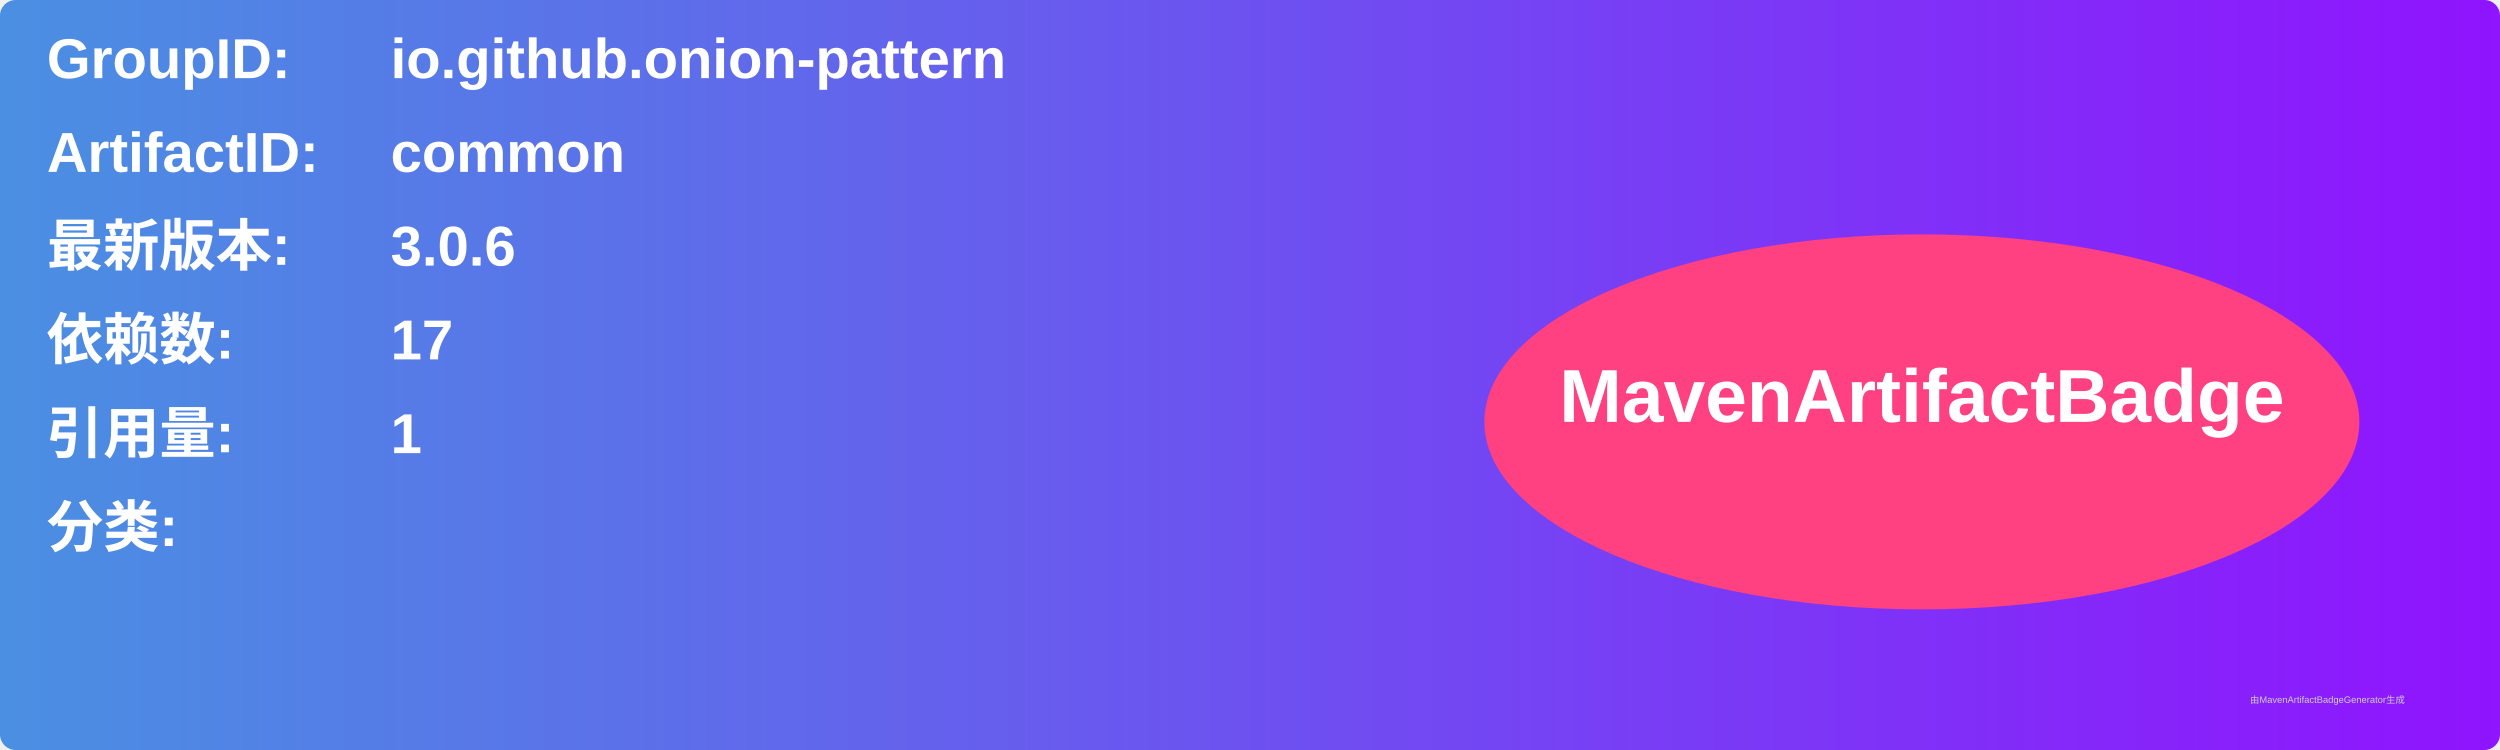
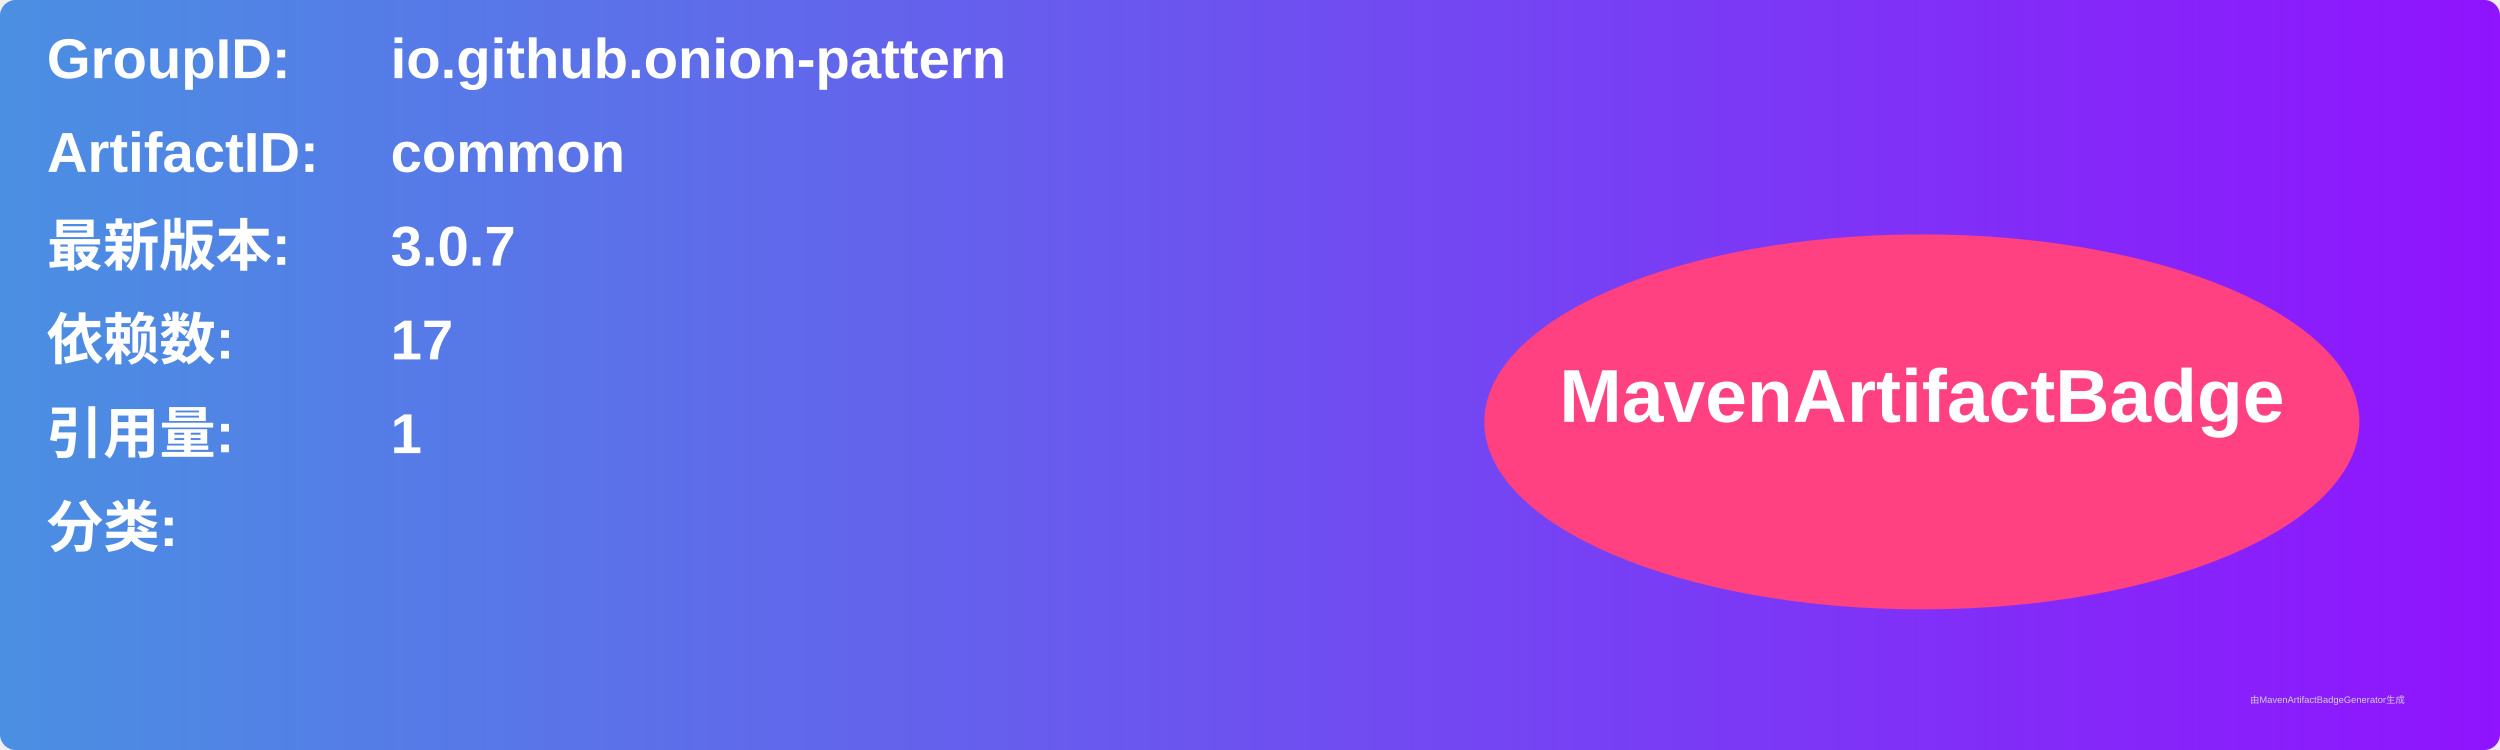
<svg xmlns="http://www.w3.org/2000/svg" width="800" height="240" viewBox="0 0 800 240">
  <linearGradient id="grad" x1="0%" y1="0%" x2="100%" y2="0%">
    <stop offset="0%" stop-color="#4a90e2" />
    <stop offset="100%" stop-color="#9013fe" />
  </linearGradient>
  <rect width="100%" height="100%" rx="5" ry="5" fill="url(#grad)" />
  <g transform="translate(15, 15)">
    <text x="0" y="10" font-family="Arial" font-size="18" fill="white" font-weight="bold" width="260">GroupID:</text>
    <text x="110" y="10" font-family="Arial" font-size="18" fill="white" font-weight="bold" width="460">io.github.onion-pattern</text>
    <text x="0" y="40" font-family="Arial" font-size="18" fill="white" font-weight="bold" width="260">ArtifactID:</text>
    <text x="110" y="40" font-family="Arial" font-size="18" fill="white" font-weight="bold" width="460">common</text>
    <text x="0" y="70" font-family="Arial" font-size="18" fill="white" font-weight="bold">最新版本:</text>
    <text x="110" y="70" font-family="Arial" font-size="18" fill="white" font-weight="bold">
-       <tspan font-weight="bold">3.0.6</tspan>
+       <tspan font-weight="bold">3.0.7</tspan>
    </text>
    <text x="0" y="100" font-family="Arial" font-size="18" fill="white" font-weight="bold">依赖数: </text>
    <text x="110" y="100" font-family="Arial" font-size="18" fill="white">
      <tspan font-weight="bold">17</tspan>
    </text>
    <text x="0" y="130" font-family="Arial" font-size="18" fill="white" font-weight="bold">引用量: </text>
    <text x="110" y="130" font-family="Arial" font-size="18" fill="white">
      <tspan font-weight="bold">1</tspan>
    </text>
    <text x="0" y="160" font-family="Arial" font-size="18" fill="white" font-weight="bold">分类:</text>
    <text x="10" y="190" font-family="Arial" font-size="10" fill="white">
      <tspan font-weight="bold" />
    </text>
    <ellipse cx="600" cy="120" rx="140" ry="60" fill="#ff4081" />
    <text x="600" y="120" text-anchor="middle" font-family="Arial" font-size="24" fill="white" font-weight="bold">MavenArtifactBadge</text>
  </g>
  <text x="720" y="225" font-family="Arial" font-size="3" fill="#d0d0d0">由MavenArtifactBadgeGenerator生成</text>
</svg>
